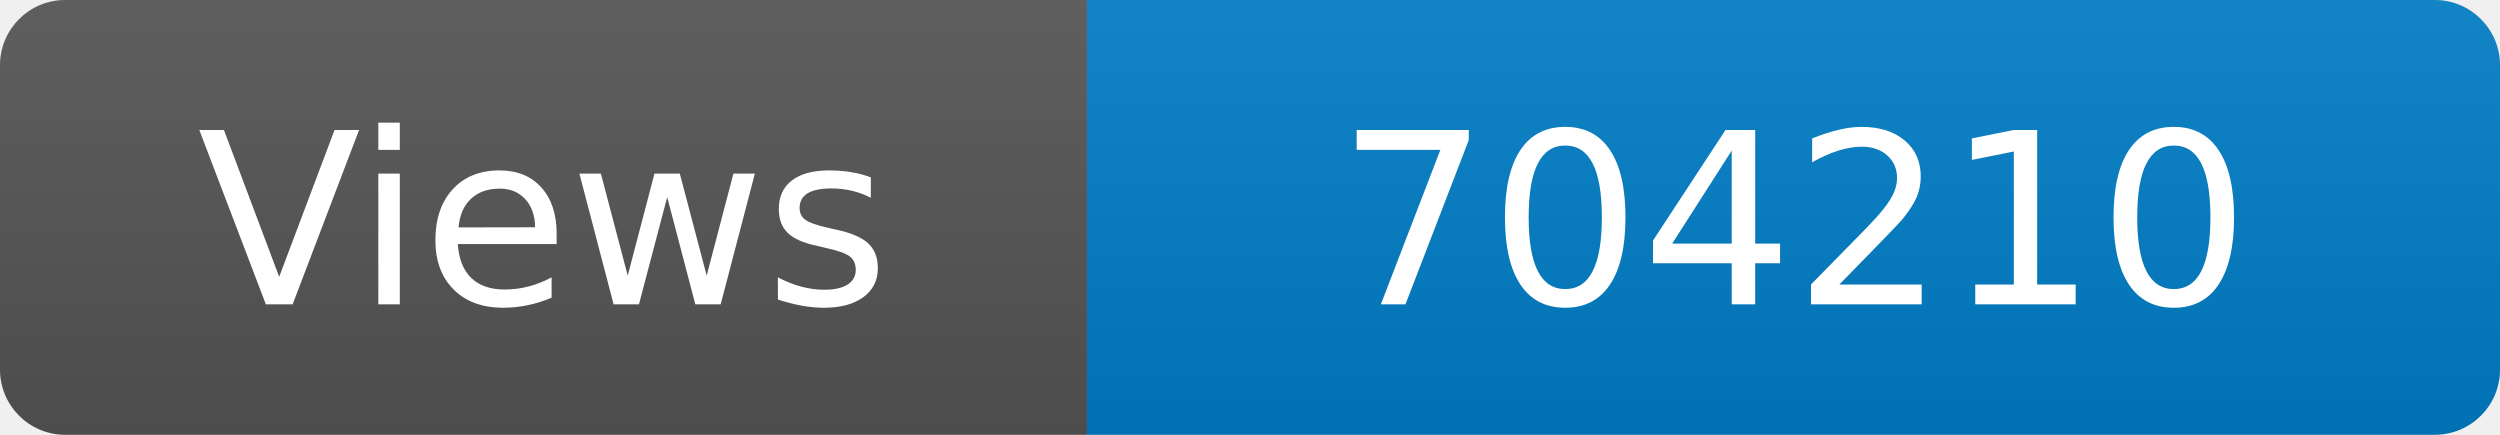
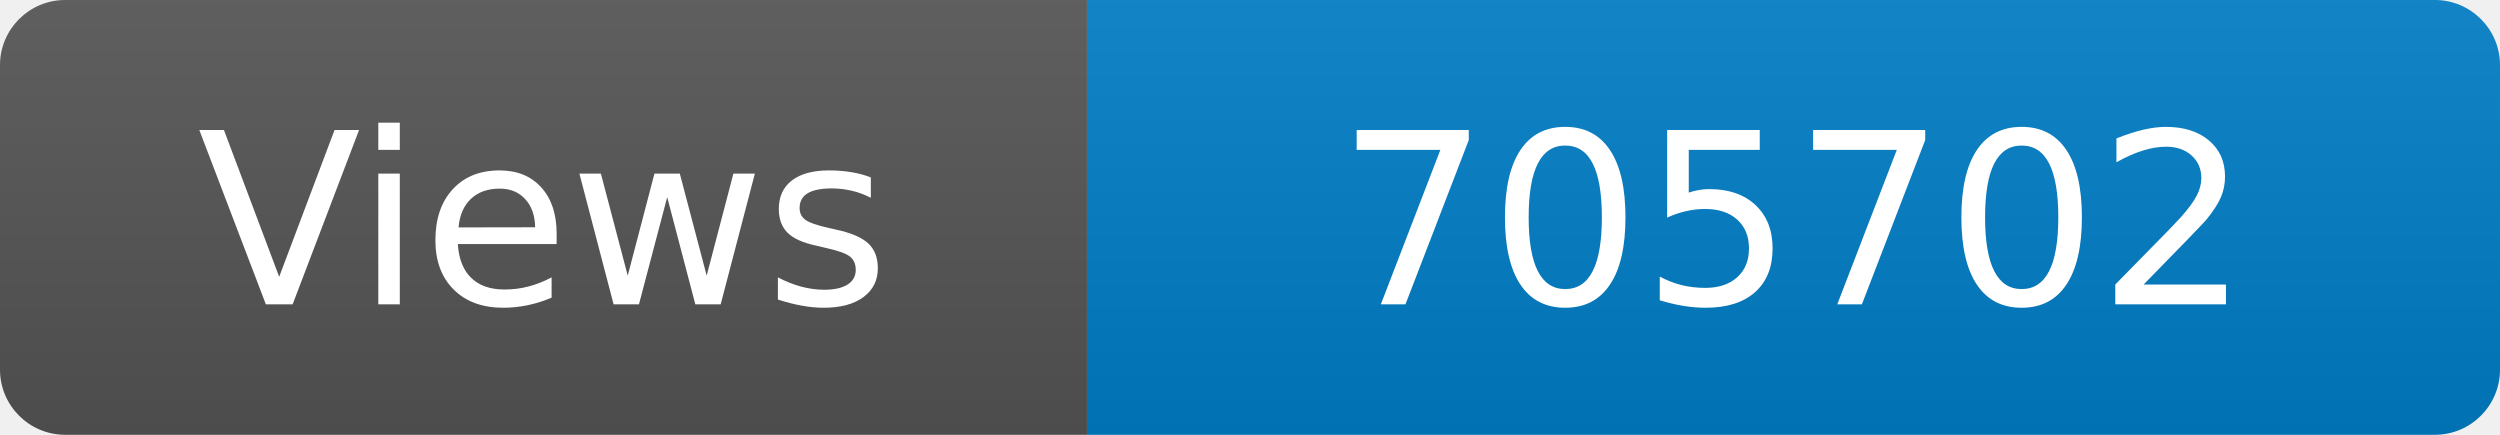
<svg xmlns="http://www.w3.org/2000/svg" width="115" height="20" role="img" aria-label="Maintained?: yes">
  <linearGradient id="s" x2="0" y2="100%">
    <stop offset="0" stop-color="#bbb" stop-opacity=".1" />
    <stop offset="1" stop-opacity=".1" />
  </linearGradient>
  <clipPath id="r">
    <rect width="115" height="20" rx="3" fill="#fff" />
  </clipPath>
  <g clip-path="url(#r)">
    <rect width="50" height="20" fill="#555" />
    <rect x="50" width="160" height="20" fill="#007ec6" />
    <rect width="115" height="20" fill="url(#s)" />
  </g>
  <g fill="#fff" text-anchor="middle" font-family="Verdana,Geneva,DejaVu Sans,sans-serif" font-size="110">
    <text x="250" y="140" transform="scale(.1)" fill="#fff">Views</text>
-     <text x="825" y="140" transform="scale(.1)" fill="#fff">704210</text>
+     <text x="825" y="140" transform="scale(.1)" fill="#fff">705702</text>
  </g>
</svg>
